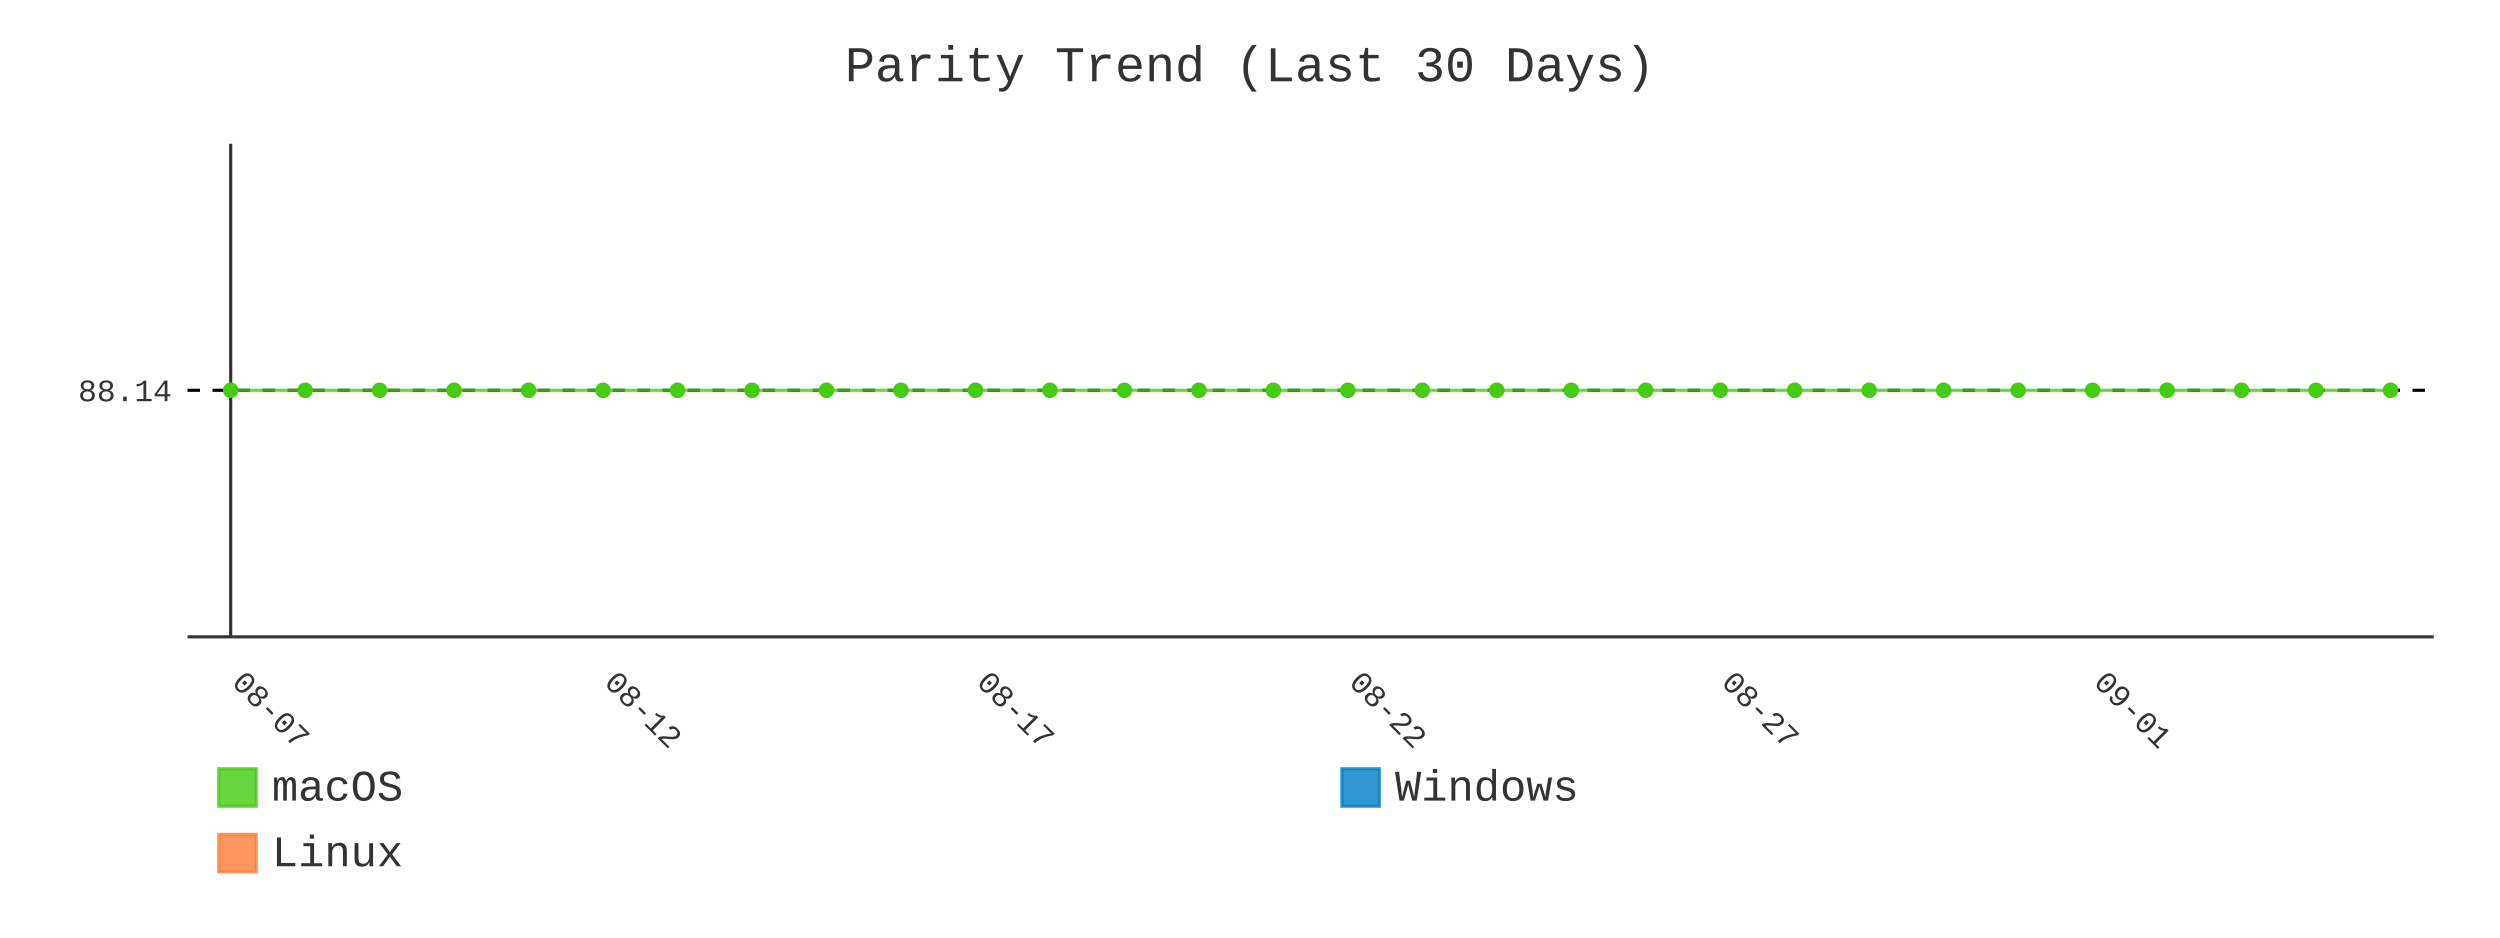
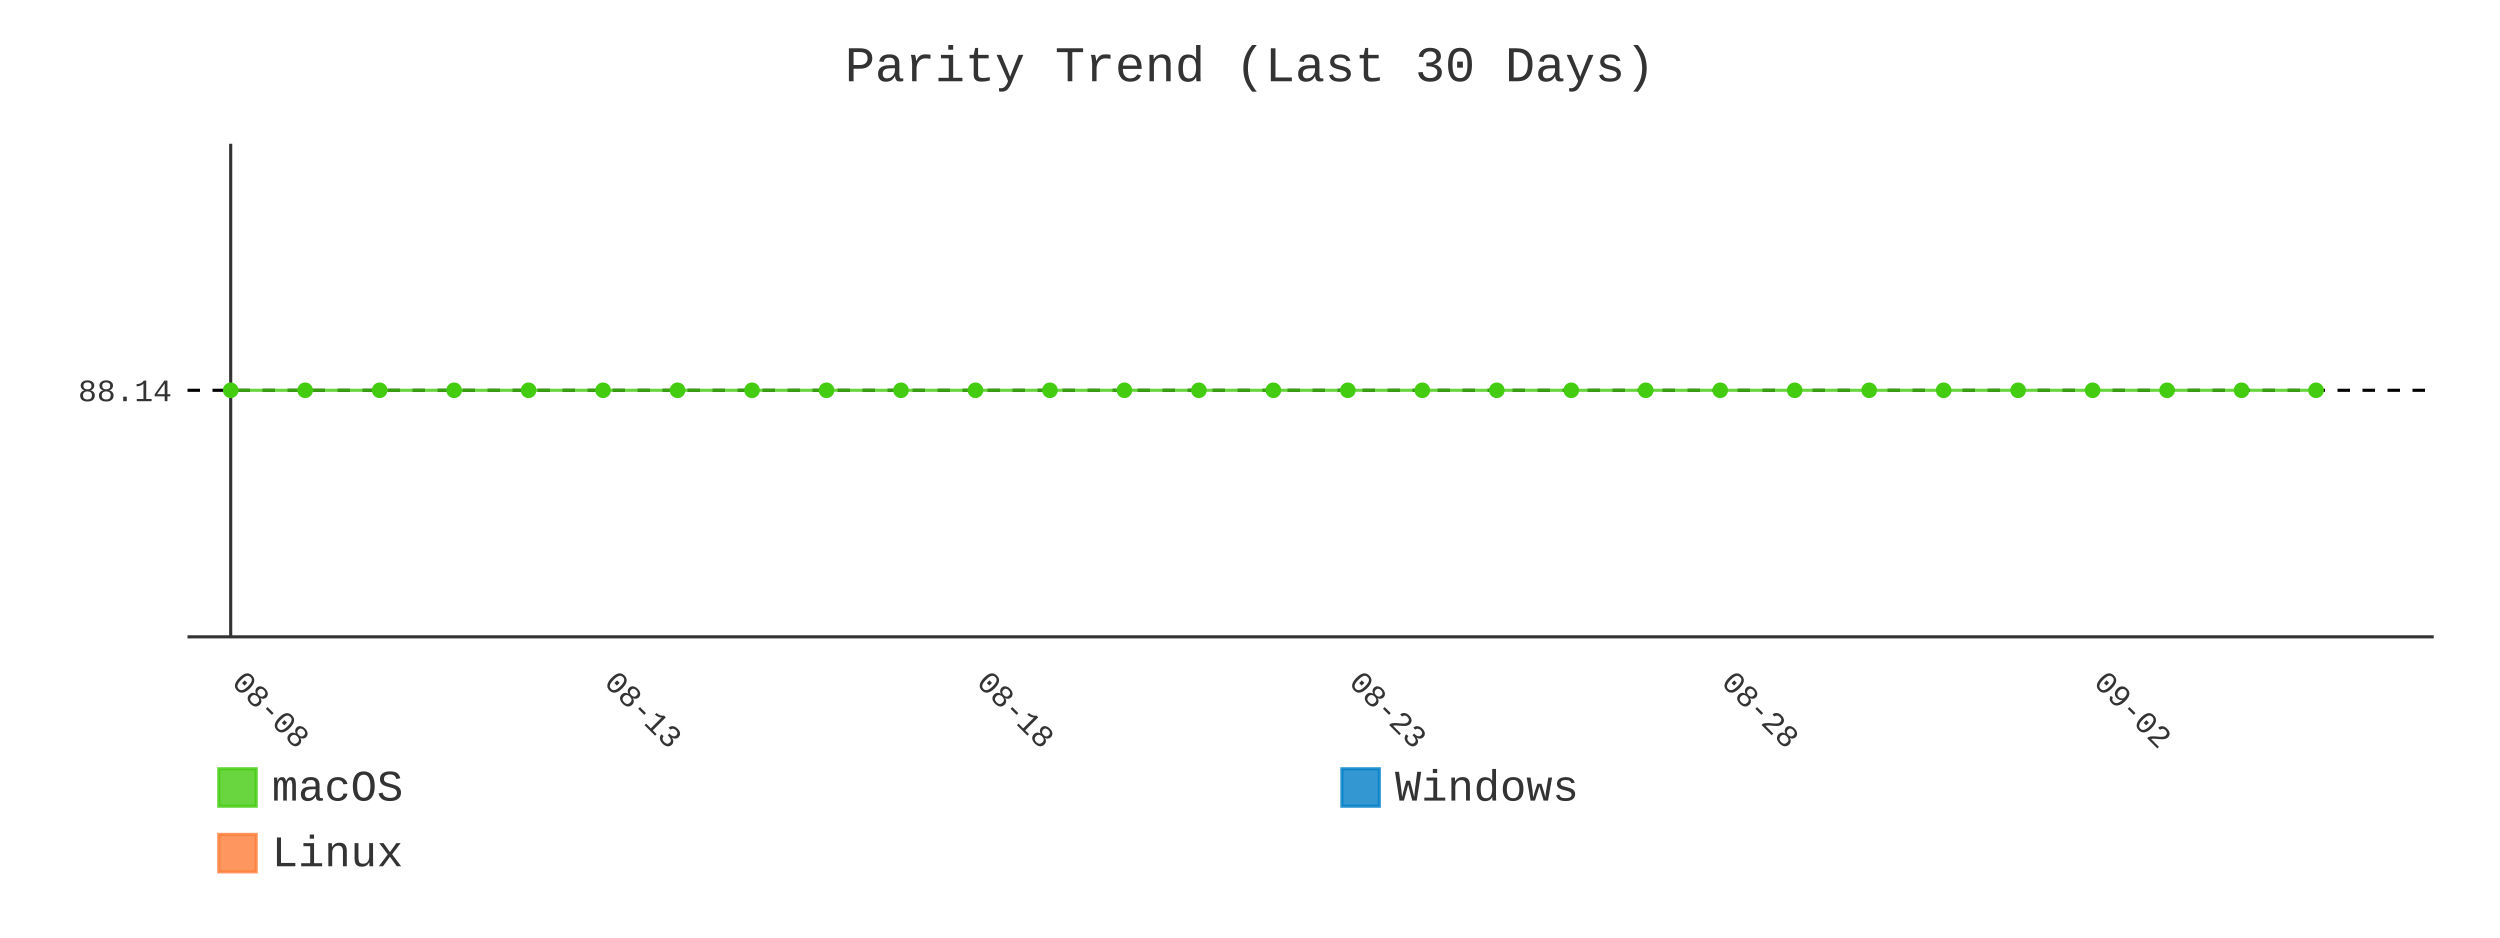
- <svg xmlns="http://www.w3.org/2000/svg" id="chart-76e0ba76-0e22-4a0c-8d69-0e1fcba1e1ef" class="pygal-chart" viewBox="0 0 800 300">
+ <svg xmlns="http://www.w3.org/2000/svg" id="chart-da1e38c1-d492-4a71-90f4-884d3b2aef5c" class="pygal-chart" viewBox="0 0 800 300">
  <defs>
-     <style type="text/css">#chart-76e0ba76-0e22-4a0c-8d69-0e1fcba1e1ef{-webkit-user-select:none;-webkit-font-smoothing:antialiased;font-family:Consolas,"Liberation Mono",Menlo,Courier,monospace}#chart-76e0ba76-0e22-4a0c-8d69-0e1fcba1e1ef .title{font-family:Consolas,"Liberation Mono",Menlo,Courier,monospace;font-size:16px}#chart-76e0ba76-0e22-4a0c-8d69-0e1fcba1e1ef .legends .legend text{font-family:Consolas,"Liberation Mono",Menlo,Courier,monospace;font-size:14px}#chart-76e0ba76-0e22-4a0c-8d69-0e1fcba1e1ef .axis text{font-family:Consolas,"Liberation Mono",Menlo,Courier,monospace;font-size:10px}#chart-76e0ba76-0e22-4a0c-8d69-0e1fcba1e1ef .axis text.major{font-family:Consolas,"Liberation Mono",Menlo,Courier,monospace;font-size:10px}#chart-76e0ba76-0e22-4a0c-8d69-0e1fcba1e1ef .text-overlay text.value{font-family:Consolas,"Liberation Mono",Menlo,Courier,monospace;font-size:16px}#chart-76e0ba76-0e22-4a0c-8d69-0e1fcba1e1ef .text-overlay text.label{font-family:Consolas,"Liberation Mono",Menlo,Courier,monospace;font-size:10px}#chart-76e0ba76-0e22-4a0c-8d69-0e1fcba1e1ef .tooltip{font-family:Consolas,"Liberation Mono",Menlo,Courier,monospace;font-size:14px}#chart-76e0ba76-0e22-4a0c-8d69-0e1fcba1e1ef text.no_data{font-family:Consolas,"Liberation Mono",Menlo,Courier,monospace;font-size:64px}
- #chart-76e0ba76-0e22-4a0c-8d69-0e1fcba1e1ef{background-color:transparent}#chart-76e0ba76-0e22-4a0c-8d69-0e1fcba1e1ef path,#chart-76e0ba76-0e22-4a0c-8d69-0e1fcba1e1ef line,#chart-76e0ba76-0e22-4a0c-8d69-0e1fcba1e1ef rect,#chart-76e0ba76-0e22-4a0c-8d69-0e1fcba1e1ef circle{-webkit-transition:400ms;-moz-transition:400ms;transition:400ms}#chart-76e0ba76-0e22-4a0c-8d69-0e1fcba1e1ef .graph &gt; .background{fill:transparent}#chart-76e0ba76-0e22-4a0c-8d69-0e1fcba1e1ef .plot &gt; .background{fill:transparent}#chart-76e0ba76-0e22-4a0c-8d69-0e1fcba1e1ef .graph{fill:#333}#chart-76e0ba76-0e22-4a0c-8d69-0e1fcba1e1ef text.no_data{fill:#333}#chart-76e0ba76-0e22-4a0c-8d69-0e1fcba1e1ef .title{fill:#333}#chart-76e0ba76-0e22-4a0c-8d69-0e1fcba1e1ef .legends .legend text{fill:#333}#chart-76e0ba76-0e22-4a0c-8d69-0e1fcba1e1ef .legends .legend:hover text{fill:#333}#chart-76e0ba76-0e22-4a0c-8d69-0e1fcba1e1ef .axis .line{stroke:#333}#chart-76e0ba76-0e22-4a0c-8d69-0e1fcba1e1ef .axis .guide.line{stroke:#666}#chart-76e0ba76-0e22-4a0c-8d69-0e1fcba1e1ef .axis .major.line{stroke:#333}#chart-76e0ba76-0e22-4a0c-8d69-0e1fcba1e1ef .axis text.major{fill:#333}#chart-76e0ba76-0e22-4a0c-8d69-0e1fcba1e1ef .axis.y .guides:hover .guide.line,#chart-76e0ba76-0e22-4a0c-8d69-0e1fcba1e1ef .line-graph .axis.x .guides:hover .guide.line,#chart-76e0ba76-0e22-4a0c-8d69-0e1fcba1e1ef .stackedline-graph .axis.x .guides:hover .guide.line,#chart-76e0ba76-0e22-4a0c-8d69-0e1fcba1e1ef .xy-graph .axis.x .guides:hover .guide.line{stroke:#333}#chart-76e0ba76-0e22-4a0c-8d69-0e1fcba1e1ef .axis .guides:hover text{fill:#333}#chart-76e0ba76-0e22-4a0c-8d69-0e1fcba1e1ef .reactive{fill-opacity:.8;stroke-opacity:.8;stroke-width:1}#chart-76e0ba76-0e22-4a0c-8d69-0e1fcba1e1ef .ci{stroke:#333}#chart-76e0ba76-0e22-4a0c-8d69-0e1fcba1e1ef .reactive.active,#chart-76e0ba76-0e22-4a0c-8d69-0e1fcba1e1ef .active .reactive{fill-opacity:.9;stroke-opacity:.9;stroke-width:4}#chart-76e0ba76-0e22-4a0c-8d69-0e1fcba1e1ef .ci .reactive.active{stroke-width:1.5}#chart-76e0ba76-0e22-4a0c-8d69-0e1fcba1e1ef .series text{fill:#333}#chart-76e0ba76-0e22-4a0c-8d69-0e1fcba1e1ef .tooltip rect{fill:transparent;stroke:#333;-webkit-transition:opacity 400ms;-moz-transition:opacity 400ms;transition:opacity 400ms}#chart-76e0ba76-0e22-4a0c-8d69-0e1fcba1e1ef .tooltip .label{fill:#333}#chart-76e0ba76-0e22-4a0c-8d69-0e1fcba1e1ef .tooltip .label{fill:#333}#chart-76e0ba76-0e22-4a0c-8d69-0e1fcba1e1ef .tooltip .legend{font-size:.8em;fill:#666}#chart-76e0ba76-0e22-4a0c-8d69-0e1fcba1e1ef .tooltip .x_label{font-size:.6em;fill:#333}#chart-76e0ba76-0e22-4a0c-8d69-0e1fcba1e1ef .tooltip .xlink{font-size:.5em;text-decoration:underline}#chart-76e0ba76-0e22-4a0c-8d69-0e1fcba1e1ef .tooltip .value{font-size:1.5em}#chart-76e0ba76-0e22-4a0c-8d69-0e1fcba1e1ef .bound{font-size:.5em}#chart-76e0ba76-0e22-4a0c-8d69-0e1fcba1e1ef .max-value{font-size:.75em;fill:#666}#chart-76e0ba76-0e22-4a0c-8d69-0e1fcba1e1ef .map-element{fill:transparent;stroke:#666 !important}#chart-76e0ba76-0e22-4a0c-8d69-0e1fcba1e1ef .map-element .reactive{fill-opacity:inherit;stroke-opacity:inherit}#chart-76e0ba76-0e22-4a0c-8d69-0e1fcba1e1ef .color-0,#chart-76e0ba76-0e22-4a0c-8d69-0e1fcba1e1ef .color-0 a:visited{stroke:#4c1;fill:#4c1}#chart-76e0ba76-0e22-4a0c-8d69-0e1fcba1e1ef .color-1,#chart-76e0ba76-0e22-4a0c-8d69-0e1fcba1e1ef .color-1 a:visited{stroke:#007ec6;fill:#007ec6}#chart-76e0ba76-0e22-4a0c-8d69-0e1fcba1e1ef .color-2,#chart-76e0ba76-0e22-4a0c-8d69-0e1fcba1e1ef .color-2 a:visited{stroke:#fe7d37;fill:#fe7d37}#chart-76e0ba76-0e22-4a0c-8d69-0e1fcba1e1ef .text-overlay .color-0 text{fill:black}#chart-76e0ba76-0e22-4a0c-8d69-0e1fcba1e1ef .text-overlay .color-1 text{fill:black}#chart-76e0ba76-0e22-4a0c-8d69-0e1fcba1e1ef .text-overlay .color-2 text{fill:black}#chart-76e0ba76-0e22-4a0c-8d69-0e1fcba1e1ef .series{stroke-width:2}#chart-76e0ba76-0e22-4a0c-8d69-0e1fcba1e1ef .series.serie-0{stroke-width:2}#chart-76e0ba76-0e22-4a0c-8d69-0e1fcba1e1ef .series.serie-1{stroke-width:2}#chart-76e0ba76-0e22-4a0c-8d69-0e1fcba1e1ef .series.serie-2{stroke-width:2}
- #chart-76e0ba76-0e22-4a0c-8d69-0e1fcba1e1ef text.no_data{text-anchor:middle}#chart-76e0ba76-0e22-4a0c-8d69-0e1fcba1e1ef .guide.line{fill:none}#chart-76e0ba76-0e22-4a0c-8d69-0e1fcba1e1ef .centered{text-anchor:middle}#chart-76e0ba76-0e22-4a0c-8d69-0e1fcba1e1ef .title{text-anchor:middle}#chart-76e0ba76-0e22-4a0c-8d69-0e1fcba1e1ef .legends .legend text{fill-opacity:1}#chart-76e0ba76-0e22-4a0c-8d69-0e1fcba1e1ef .axis.x text{text-anchor:middle}#chart-76e0ba76-0e22-4a0c-8d69-0e1fcba1e1ef .axis.x:not(.web) text[transform]{text-anchor:start}#chart-76e0ba76-0e22-4a0c-8d69-0e1fcba1e1ef .axis.x:not(.web) text[transform].backwards{text-anchor:end}#chart-76e0ba76-0e22-4a0c-8d69-0e1fcba1e1ef .axis.y text{text-anchor:end}#chart-76e0ba76-0e22-4a0c-8d69-0e1fcba1e1ef .axis.y text[transform].backwards{text-anchor:start}#chart-76e0ba76-0e22-4a0c-8d69-0e1fcba1e1ef .axis.y2 text{text-anchor:start}#chart-76e0ba76-0e22-4a0c-8d69-0e1fcba1e1ef .axis.y2 text[transform].backwards{text-anchor:end}#chart-76e0ba76-0e22-4a0c-8d69-0e1fcba1e1ef .axis .guide.line{stroke-dasharray:4,4;stroke:black}#chart-76e0ba76-0e22-4a0c-8d69-0e1fcba1e1ef .axis .major.guide.line{stroke-dasharray:6,6;stroke:black}#chart-76e0ba76-0e22-4a0c-8d69-0e1fcba1e1ef .horizontal .axis.y .guide.line,#chart-76e0ba76-0e22-4a0c-8d69-0e1fcba1e1ef .horizontal .axis.y2 .guide.line,#chart-76e0ba76-0e22-4a0c-8d69-0e1fcba1e1ef .vertical .axis.x .guide.line{opacity:0}#chart-76e0ba76-0e22-4a0c-8d69-0e1fcba1e1ef .horizontal .axis.always_show .guide.line,#chart-76e0ba76-0e22-4a0c-8d69-0e1fcba1e1ef .vertical .axis.always_show .guide.line{opacity:1 !important}#chart-76e0ba76-0e22-4a0c-8d69-0e1fcba1e1ef .axis.y .guides:hover .guide.line,#chart-76e0ba76-0e22-4a0c-8d69-0e1fcba1e1ef .axis.y2 .guides:hover .guide.line,#chart-76e0ba76-0e22-4a0c-8d69-0e1fcba1e1ef .axis.x .guides:hover .guide.line{opacity:1}#chart-76e0ba76-0e22-4a0c-8d69-0e1fcba1e1ef .axis .guides:hover text{opacity:1}#chart-76e0ba76-0e22-4a0c-8d69-0e1fcba1e1ef .nofill{fill:none}#chart-76e0ba76-0e22-4a0c-8d69-0e1fcba1e1ef .subtle-fill{fill-opacity:.2}#chart-76e0ba76-0e22-4a0c-8d69-0e1fcba1e1ef .dot{stroke-width:1px;fill-opacity:1;stroke-opacity:1}#chart-76e0ba76-0e22-4a0c-8d69-0e1fcba1e1ef .dot.active{stroke-width:5px}#chart-76e0ba76-0e22-4a0c-8d69-0e1fcba1e1ef .dot.negative{fill:transparent}#chart-76e0ba76-0e22-4a0c-8d69-0e1fcba1e1ef text,#chart-76e0ba76-0e22-4a0c-8d69-0e1fcba1e1ef tspan{stroke:none !important}#chart-76e0ba76-0e22-4a0c-8d69-0e1fcba1e1ef .series text.active{opacity:1}#chart-76e0ba76-0e22-4a0c-8d69-0e1fcba1e1ef .tooltip rect{fill-opacity:.95;stroke-width:.5}#chart-76e0ba76-0e22-4a0c-8d69-0e1fcba1e1ef .tooltip text{fill-opacity:1}#chart-76e0ba76-0e22-4a0c-8d69-0e1fcba1e1ef .showable{visibility:hidden}#chart-76e0ba76-0e22-4a0c-8d69-0e1fcba1e1ef .showable.shown{visibility:visible}#chart-76e0ba76-0e22-4a0c-8d69-0e1fcba1e1ef .gauge-background{fill:rgba(229,229,229,1);stroke:none}#chart-76e0ba76-0e22-4a0c-8d69-0e1fcba1e1ef .bg-lines{stroke:transparent;stroke-width:2px}</style>
+     <style type="text/css">#chart-da1e38c1-d492-4a71-90f4-884d3b2aef5c{-webkit-user-select:none;-webkit-font-smoothing:antialiased;font-family:Consolas,"Liberation Mono",Menlo,Courier,monospace}#chart-da1e38c1-d492-4a71-90f4-884d3b2aef5c .title{font-family:Consolas,"Liberation Mono",Menlo,Courier,monospace;font-size:16px}#chart-da1e38c1-d492-4a71-90f4-884d3b2aef5c .legends .legend text{font-family:Consolas,"Liberation Mono",Menlo,Courier,monospace;font-size:14px}#chart-da1e38c1-d492-4a71-90f4-884d3b2aef5c .axis text{font-family:Consolas,"Liberation Mono",Menlo,Courier,monospace;font-size:10px}#chart-da1e38c1-d492-4a71-90f4-884d3b2aef5c .axis text.major{font-family:Consolas,"Liberation Mono",Menlo,Courier,monospace;font-size:10px}#chart-da1e38c1-d492-4a71-90f4-884d3b2aef5c .text-overlay text.value{font-family:Consolas,"Liberation Mono",Menlo,Courier,monospace;font-size:16px}#chart-da1e38c1-d492-4a71-90f4-884d3b2aef5c .text-overlay text.label{font-family:Consolas,"Liberation Mono",Menlo,Courier,monospace;font-size:10px}#chart-da1e38c1-d492-4a71-90f4-884d3b2aef5c .tooltip{font-family:Consolas,"Liberation Mono",Menlo,Courier,monospace;font-size:14px}#chart-da1e38c1-d492-4a71-90f4-884d3b2aef5c text.no_data{font-family:Consolas,"Liberation Mono",Menlo,Courier,monospace;font-size:64px}
+ #chart-da1e38c1-d492-4a71-90f4-884d3b2aef5c{background-color:transparent}#chart-da1e38c1-d492-4a71-90f4-884d3b2aef5c path,#chart-da1e38c1-d492-4a71-90f4-884d3b2aef5c line,#chart-da1e38c1-d492-4a71-90f4-884d3b2aef5c rect,#chart-da1e38c1-d492-4a71-90f4-884d3b2aef5c circle{-webkit-transition:400ms;-moz-transition:400ms;transition:400ms}#chart-da1e38c1-d492-4a71-90f4-884d3b2aef5c .graph &gt; .background{fill:transparent}#chart-da1e38c1-d492-4a71-90f4-884d3b2aef5c .plot &gt; .background{fill:transparent}#chart-da1e38c1-d492-4a71-90f4-884d3b2aef5c .graph{fill:#333}#chart-da1e38c1-d492-4a71-90f4-884d3b2aef5c text.no_data{fill:#333}#chart-da1e38c1-d492-4a71-90f4-884d3b2aef5c .title{fill:#333}#chart-da1e38c1-d492-4a71-90f4-884d3b2aef5c .legends .legend text{fill:#333}#chart-da1e38c1-d492-4a71-90f4-884d3b2aef5c .legends .legend:hover text{fill:#333}#chart-da1e38c1-d492-4a71-90f4-884d3b2aef5c .axis .line{stroke:#333}#chart-da1e38c1-d492-4a71-90f4-884d3b2aef5c .axis .guide.line{stroke:#666}#chart-da1e38c1-d492-4a71-90f4-884d3b2aef5c .axis .major.line{stroke:#333}#chart-da1e38c1-d492-4a71-90f4-884d3b2aef5c .axis text.major{fill:#333}#chart-da1e38c1-d492-4a71-90f4-884d3b2aef5c .axis.y .guides:hover .guide.line,#chart-da1e38c1-d492-4a71-90f4-884d3b2aef5c .line-graph .axis.x .guides:hover .guide.line,#chart-da1e38c1-d492-4a71-90f4-884d3b2aef5c .stackedline-graph .axis.x .guides:hover .guide.line,#chart-da1e38c1-d492-4a71-90f4-884d3b2aef5c .xy-graph .axis.x .guides:hover .guide.line{stroke:#333}#chart-da1e38c1-d492-4a71-90f4-884d3b2aef5c .axis .guides:hover text{fill:#333}#chart-da1e38c1-d492-4a71-90f4-884d3b2aef5c .reactive{fill-opacity:.8;stroke-opacity:.8;stroke-width:1}#chart-da1e38c1-d492-4a71-90f4-884d3b2aef5c .ci{stroke:#333}#chart-da1e38c1-d492-4a71-90f4-884d3b2aef5c .reactive.active,#chart-da1e38c1-d492-4a71-90f4-884d3b2aef5c .active .reactive{fill-opacity:.9;stroke-opacity:.9;stroke-width:4}#chart-da1e38c1-d492-4a71-90f4-884d3b2aef5c .ci .reactive.active{stroke-width:1.5}#chart-da1e38c1-d492-4a71-90f4-884d3b2aef5c .series text{fill:#333}#chart-da1e38c1-d492-4a71-90f4-884d3b2aef5c .tooltip rect{fill:transparent;stroke:#333;-webkit-transition:opacity 400ms;-moz-transition:opacity 400ms;transition:opacity 400ms}#chart-da1e38c1-d492-4a71-90f4-884d3b2aef5c .tooltip .label{fill:#333}#chart-da1e38c1-d492-4a71-90f4-884d3b2aef5c .tooltip .label{fill:#333}#chart-da1e38c1-d492-4a71-90f4-884d3b2aef5c .tooltip .legend{font-size:.8em;fill:#666}#chart-da1e38c1-d492-4a71-90f4-884d3b2aef5c .tooltip .x_label{font-size:.6em;fill:#333}#chart-da1e38c1-d492-4a71-90f4-884d3b2aef5c .tooltip .xlink{font-size:.5em;text-decoration:underline}#chart-da1e38c1-d492-4a71-90f4-884d3b2aef5c .tooltip .value{font-size:1.5em}#chart-da1e38c1-d492-4a71-90f4-884d3b2aef5c .bound{font-size:.5em}#chart-da1e38c1-d492-4a71-90f4-884d3b2aef5c .max-value{font-size:.75em;fill:#666}#chart-da1e38c1-d492-4a71-90f4-884d3b2aef5c .map-element{fill:transparent;stroke:#666 !important}#chart-da1e38c1-d492-4a71-90f4-884d3b2aef5c .map-element .reactive{fill-opacity:inherit;stroke-opacity:inherit}#chart-da1e38c1-d492-4a71-90f4-884d3b2aef5c .color-0,#chart-da1e38c1-d492-4a71-90f4-884d3b2aef5c .color-0 a:visited{stroke:#4c1;fill:#4c1}#chart-da1e38c1-d492-4a71-90f4-884d3b2aef5c .color-1,#chart-da1e38c1-d492-4a71-90f4-884d3b2aef5c .color-1 a:visited{stroke:#007ec6;fill:#007ec6}#chart-da1e38c1-d492-4a71-90f4-884d3b2aef5c .color-2,#chart-da1e38c1-d492-4a71-90f4-884d3b2aef5c .color-2 a:visited{stroke:#fe7d37;fill:#fe7d37}#chart-da1e38c1-d492-4a71-90f4-884d3b2aef5c .text-overlay .color-0 text{fill:black}#chart-da1e38c1-d492-4a71-90f4-884d3b2aef5c .text-overlay .color-1 text{fill:black}#chart-da1e38c1-d492-4a71-90f4-884d3b2aef5c .text-overlay .color-2 text{fill:black}#chart-da1e38c1-d492-4a71-90f4-884d3b2aef5c .series{stroke-width:2}#chart-da1e38c1-d492-4a71-90f4-884d3b2aef5c .series.serie-0{stroke-width:2}#chart-da1e38c1-d492-4a71-90f4-884d3b2aef5c .series.serie-1{stroke-width:2}#chart-da1e38c1-d492-4a71-90f4-884d3b2aef5c .series.serie-2{stroke-width:2}
+ #chart-da1e38c1-d492-4a71-90f4-884d3b2aef5c text.no_data{text-anchor:middle}#chart-da1e38c1-d492-4a71-90f4-884d3b2aef5c .guide.line{fill:none}#chart-da1e38c1-d492-4a71-90f4-884d3b2aef5c .centered{text-anchor:middle}#chart-da1e38c1-d492-4a71-90f4-884d3b2aef5c .title{text-anchor:middle}#chart-da1e38c1-d492-4a71-90f4-884d3b2aef5c .legends .legend text{fill-opacity:1}#chart-da1e38c1-d492-4a71-90f4-884d3b2aef5c .axis.x text{text-anchor:middle}#chart-da1e38c1-d492-4a71-90f4-884d3b2aef5c .axis.x:not(.web) text[transform]{text-anchor:start}#chart-da1e38c1-d492-4a71-90f4-884d3b2aef5c .axis.x:not(.web) text[transform].backwards{text-anchor:end}#chart-da1e38c1-d492-4a71-90f4-884d3b2aef5c .axis.y text{text-anchor:end}#chart-da1e38c1-d492-4a71-90f4-884d3b2aef5c .axis.y text[transform].backwards{text-anchor:start}#chart-da1e38c1-d492-4a71-90f4-884d3b2aef5c .axis.y2 text{text-anchor:start}#chart-da1e38c1-d492-4a71-90f4-884d3b2aef5c .axis.y2 text[transform].backwards{text-anchor:end}#chart-da1e38c1-d492-4a71-90f4-884d3b2aef5c .axis .guide.line{stroke-dasharray:4,4;stroke:black}#chart-da1e38c1-d492-4a71-90f4-884d3b2aef5c .axis .major.guide.line{stroke-dasharray:6,6;stroke:black}#chart-da1e38c1-d492-4a71-90f4-884d3b2aef5c .horizontal .axis.y .guide.line,#chart-da1e38c1-d492-4a71-90f4-884d3b2aef5c .horizontal .axis.y2 .guide.line,#chart-da1e38c1-d492-4a71-90f4-884d3b2aef5c .vertical .axis.x .guide.line{opacity:0}#chart-da1e38c1-d492-4a71-90f4-884d3b2aef5c .horizontal .axis.always_show .guide.line,#chart-da1e38c1-d492-4a71-90f4-884d3b2aef5c .vertical .axis.always_show .guide.line{opacity:1 !important}#chart-da1e38c1-d492-4a71-90f4-884d3b2aef5c .axis.y .guides:hover .guide.line,#chart-da1e38c1-d492-4a71-90f4-884d3b2aef5c .axis.y2 .guides:hover .guide.line,#chart-da1e38c1-d492-4a71-90f4-884d3b2aef5c .axis.x .guides:hover .guide.line{opacity:1}#chart-da1e38c1-d492-4a71-90f4-884d3b2aef5c .axis .guides:hover text{opacity:1}#chart-da1e38c1-d492-4a71-90f4-884d3b2aef5c .nofill{fill:none}#chart-da1e38c1-d492-4a71-90f4-884d3b2aef5c .subtle-fill{fill-opacity:.2}#chart-da1e38c1-d492-4a71-90f4-884d3b2aef5c .dot{stroke-width:1px;fill-opacity:1;stroke-opacity:1}#chart-da1e38c1-d492-4a71-90f4-884d3b2aef5c .dot.active{stroke-width:5px}#chart-da1e38c1-d492-4a71-90f4-884d3b2aef5c .dot.negative{fill:transparent}#chart-da1e38c1-d492-4a71-90f4-884d3b2aef5c text,#chart-da1e38c1-d492-4a71-90f4-884d3b2aef5c tspan{stroke:none !important}#chart-da1e38c1-d492-4a71-90f4-884d3b2aef5c .series text.active{opacity:1}#chart-da1e38c1-d492-4a71-90f4-884d3b2aef5c .tooltip rect{fill-opacity:.95;stroke-width:.5}#chart-da1e38c1-d492-4a71-90f4-884d3b2aef5c .tooltip text{fill-opacity:1}#chart-da1e38c1-d492-4a71-90f4-884d3b2aef5c .showable{visibility:hidden}#chart-da1e38c1-d492-4a71-90f4-884d3b2aef5c .showable.shown{visibility:visible}#chart-da1e38c1-d492-4a71-90f4-884d3b2aef5c .gauge-background{fill:rgba(229,229,229,1);stroke:none}#chart-da1e38c1-d492-4a71-90f4-884d3b2aef5c .bg-lines{stroke:transparent;stroke-width:2px}</style>
  </defs>
  <g class="graph line-graph vertical">
    <rect x="0" y="0" width="800" height="300" class="background" />
    <g transform="translate(60, 46)" class="plot">
      <rect x="0" y="0" width="718.787" height="157.787" class="background" />
      <g class="axis y always_show">
        <path d="M0 157.787 h718.787" class="line" />
        <g class="guides">
          <path d="M0 78.893 h718.787" class="guide line" />
          <text x="-5" y="82.393" class="">88.14</text>
        </g>
      </g>
      <g class="axis x">
        <g class="guides">
          <path d="M13.823 0 v157.787" class="major line" />
-           <text x="13.823" y="172.787" class="major" transform="rotate(45 13.82282 172.7868)">08-07</text>
+           <text x="13.823" y="172.787" class="major" transform="rotate(45 13.82282 172.7868)">08-08</text>
        </g>
        <g class="guides">
          <path d="M132.985 0 v157.787" class="major guide line" />
-           <text x="132.985" y="172.787" class="major" transform="rotate(45 132.9851 172.7868)">08-12</text>
+           <text x="132.985" y="172.787" class="major" transform="rotate(45 132.9851 172.7868)">08-13</text>
        </g>
        <g class="guides">
          <path d="M252.147 0 v157.787" class="major guide line" />
-           <text x="252.147" y="172.787" class="major" transform="rotate(45 252.1474 172.7868)">08-17</text>
+           <text x="252.147" y="172.787" class="major" transform="rotate(45 252.1474 172.7868)">08-18</text>
        </g>
        <g class="guides">
          <path d="M371.31 0 v157.787" class="major guide line" />
-           <text x="371.31" y="172.787" class="major" transform="rotate(45 371.3096 172.7868)">08-22</text>
+           <text x="371.31" y="172.787" class="major" transform="rotate(45 371.3096 172.7868)">08-23</text>
        </g>
        <g class="guides">
          <path d="M490.472 0 v157.787" class="major guide line" />
-           <text x="490.472" y="172.787" class="major" transform="rotate(45 490.4719 172.7868)">08-27</text>
+           <text x="490.472" y="172.787" class="major" transform="rotate(45 490.4719 172.7868)">08-28</text>
        </g>
        <g class="guides">
          <path d="M609.634 0 v157.787" class="major guide line" />
-           <text x="609.634" y="172.787" class="major" transform="rotate(45 609.6342 172.7868)">09-01</text>
+           <text x="609.634" y="172.787" class="major" transform="rotate(45 609.6342 172.7868)">09-02</text>
        </g>
      </g>
      <g class="series serie-0 color-0">
-         <path d="M13.823 78.893 L37.655 78.893 61.488 78.893 85.32 78.893 109.153 78.893 132.985 78.893 156.818 78.893 180.65 78.893 204.482 78.893 228.315 78.893 252.147 78.893 275.98 78.893 299.812 78.893 323.645 78.893 347.477 78.893 371.31 78.893 395.142 78.893 418.975 78.893 442.807 78.893 466.639 78.893 490.472 78.893 514.304 78.893 538.137 78.893 561.969 78.893 585.802 78.893 609.634 78.893 633.467 78.893 657.299 78.893 681.132 78.893 704.964 78.893" class="line reactive nofill" />
+         <path d="M13.823 78.893 L37.655 78.893 61.488 78.893 85.32 78.893 109.153 78.893 132.985 78.893 156.818 78.893 180.65 78.893 204.482 78.893 228.315 78.893 252.147 78.893 275.98 78.893 299.812 78.893 323.645 78.893 347.477 78.893 371.31 78.893 395.142 78.893 418.975 78.893 442.807 78.893 466.639 78.893 490.472 78.893 514.304 78.893 538.137 78.893 561.969 78.893 585.802 78.893 609.634 78.893 633.467 78.893 657.299 78.893 681.132 78.893" class="line reactive nofill" />
      </g>
      <g class="series serie-1 color-1" />
      <g class="series serie-2 color-2" />
    </g>
    <g class="titles">
      <text x="400.0" y="26" class="title plot_title">Parity Trend (Last 30 Days)</text>
    </g>
    <g transform="translate(60, 46)" class="plot overlay">
      <g class="series serie-0 color-0">
        <g class="dots">
          <circle cx="13.823" cy="78.893" r="2" class="dot reactive tooltip-trigger" />
        </g>
        <g class="dots">
          <circle cx="37.655" cy="78.893" r="2" class="dot reactive tooltip-trigger" />
        </g>
        <g class="dots">
          <circle cx="61.488" cy="78.893" r="2" class="dot reactive tooltip-trigger" />
        </g>
        <g class="dots">
          <circle cx="85.32" cy="78.893" r="2" class="dot reactive tooltip-trigger" />
        </g>
        <g class="dots">
          <circle cx="109.153" cy="78.893" r="2" class="dot reactive tooltip-trigger" />
        </g>
        <g class="dots">
          <circle cx="132.985" cy="78.893" r="2" class="dot reactive tooltip-trigger" />
        </g>
        <g class="dots">
          <circle cx="156.818" cy="78.893" r="2" class="dot reactive tooltip-trigger" />
        </g>
        <g class="dots">
          <circle cx="180.65" cy="78.893" r="2" class="dot reactive tooltip-trigger" />
        </g>
        <g class="dots">
          <circle cx="204.482" cy="78.893" r="2" class="dot reactive tooltip-trigger" />
        </g>
        <g class="dots">
          <circle cx="228.315" cy="78.893" r="2" class="dot reactive tooltip-trigger" />
        </g>
        <g class="dots">
          <circle cx="252.147" cy="78.893" r="2" class="dot reactive tooltip-trigger" />
        </g>
        <g class="dots">
          <circle cx="275.98" cy="78.893" r="2" class="dot reactive tooltip-trigger" />
        </g>
        <g class="dots">
          <circle cx="299.812" cy="78.893" r="2" class="dot reactive tooltip-trigger" />
        </g>
        <g class="dots">
          <circle cx="323.645" cy="78.893" r="2" class="dot reactive tooltip-trigger" />
        </g>
        <g class="dots">
          <circle cx="347.477" cy="78.893" r="2" class="dot reactive tooltip-trigger" />
        </g>
        <g class="dots">
          <circle cx="371.31" cy="78.893" r="2" class="dot reactive tooltip-trigger" />
        </g>
        <g class="dots">
          <circle cx="395.142" cy="78.893" r="2" class="dot reactive tooltip-trigger" />
        </g>
        <g class="dots">
          <circle cx="418.975" cy="78.893" r="2" class="dot reactive tooltip-trigger" />
        </g>
        <g class="dots">
          <circle cx="442.807" cy="78.893" r="2" class="dot reactive tooltip-trigger" />
        </g>
        <g class="dots">
          <circle cx="466.639" cy="78.893" r="2" class="dot reactive tooltip-trigger" />
        </g>
        <g class="dots">
          <circle cx="490.472" cy="78.893" r="2" class="dot reactive tooltip-trigger" />
        </g>
        <g class="dots">
          <circle cx="514.304" cy="78.893" r="2" class="dot reactive tooltip-trigger" />
        </g>
        <g class="dots">
          <circle cx="538.137" cy="78.893" r="2" class="dot reactive tooltip-trigger" />
        </g>
        <g class="dots">
          <circle cx="561.969" cy="78.893" r="2" class="dot reactive tooltip-trigger" />
        </g>
        <g class="dots">
          <circle cx="585.802" cy="78.893" r="2" class="dot reactive tooltip-trigger" />
        </g>
        <g class="dots">
          <circle cx="609.634" cy="78.893" r="2" class="dot reactive tooltip-trigger" />
        </g>
        <g class="dots">
          <circle cx="633.467" cy="78.893" r="2" class="dot reactive tooltip-trigger" />
        </g>
        <g class="dots">
          <circle cx="657.299" cy="78.893" r="2" class="dot reactive tooltip-trigger" />
        </g>
        <g class="dots">
          <circle cx="681.132" cy="78.893" r="2" class="dot reactive tooltip-trigger" />
        </g>
-         <g class="dots">
-           <circle cx="704.964" cy="78.893" r="2" class="dot reactive tooltip-trigger" />
-         </g>
      </g>
      <g class="series serie-1 color-1" />
      <g class="series serie-2 color-2" />
    </g>
    <g transform="translate(60, 46)" class="plot text-overlay">
      <g class="series serie-0 color-0" />
      <g class="series serie-1 color-1" />
      <g class="series serie-2 color-2" />
    </g>
    <g transform="translate(60, 46)" class="plot tooltip-overlay">
      <g transform="translate(0 0)" style="opacity: 0" class="tooltip">
        <rect rx="0" ry="0" width="0" height="0" class="tooltip-box" />
        <g class="text" />
      </g>
    </g>
    <g transform="translate(70, 245)" class="legends">
      <g id="activate-serie-0" class="legend reactive activate-serie">
        <rect x="0.0" y="1.0" width="12" height="12" class="color-0 reactive" />
        <text x="17.0" y="11.2">macOS</text>
      </g>
      <g id="activate-serie-1" class="legend reactive activate-serie">
        <rect x="359.393" y="1.0" width="12" height="12" class="color-1 reactive" />
        <text x="376.393" y="11.2">Windows</text>
      </g>
      <g id="activate-serie-2" class="legend reactive activate-serie">
        <rect x="0.0" y="22.0" width="12" height="12" class="color-2 reactive" />
        <text x="17.0" y="32.2">Linux</text>
      </g>
    </g>
  </g>
</svg>
